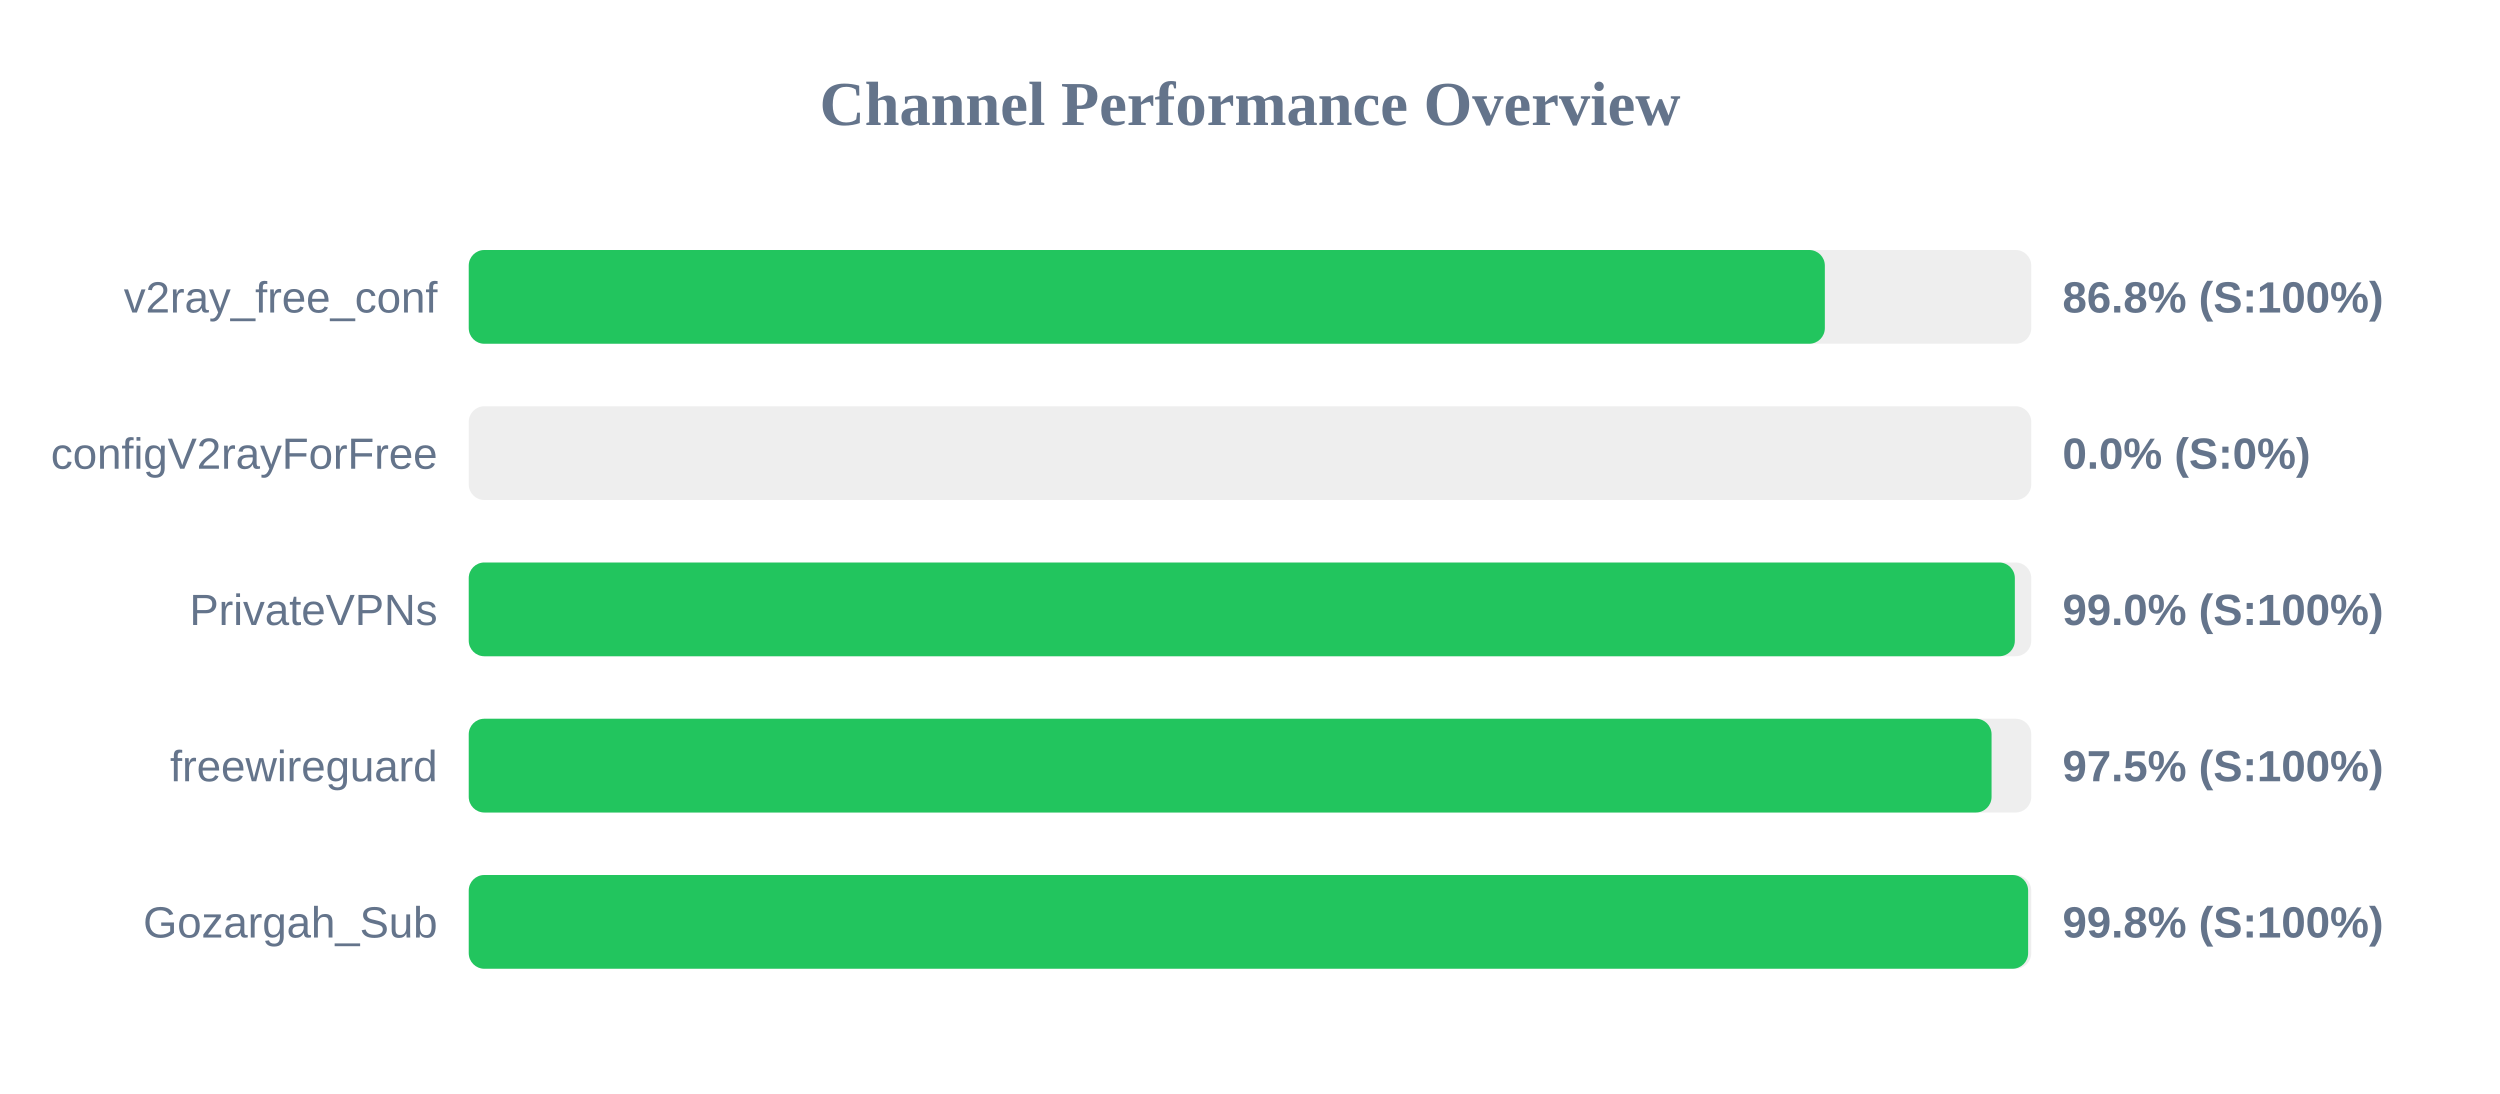
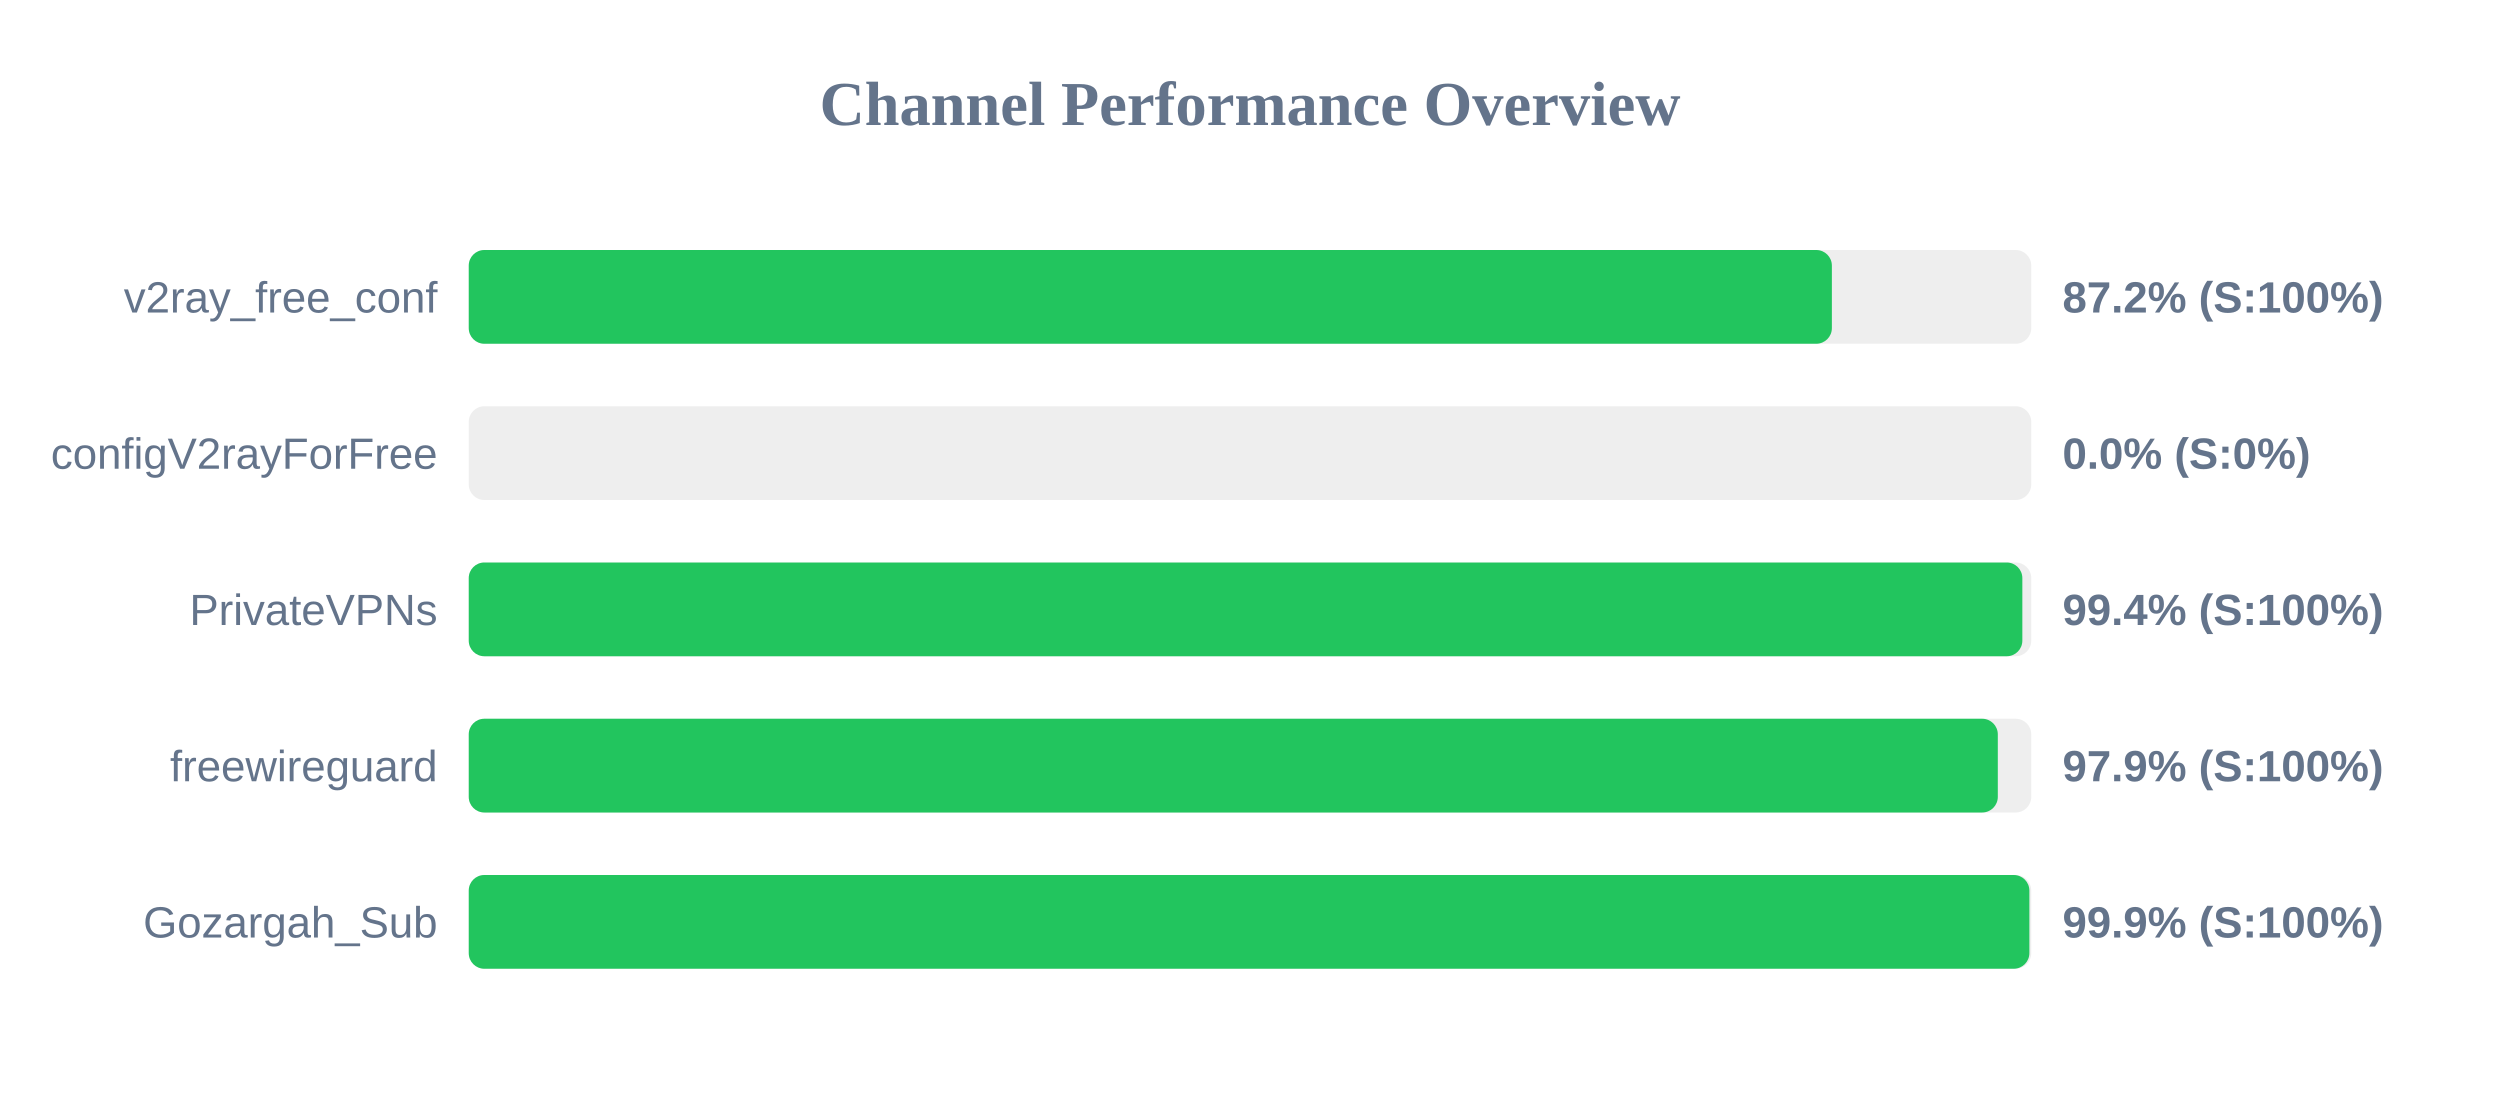
<svg xmlns="http://www.w3.org/2000/svg" width="800" height="350" version="1.1">
  <style>
        .row { font: 14px Arial; fill: #64748b; }
        .score { font: bold 14px Arial; fill: #64748b; }
    </style>
  <text x="400" y="40" text-anchor="middle" font-size="20px" font-weight="bold" fill="#64748b">Channel Performance Overview</text>
  <rect x="150" y="80" width="500" height="30" fill="#eee" rx="5" />
-   <rect x="150" y="80" width="433.95" height="30" fill="#22c55e" rx="5" />
+   <rect x="150" y="80" width="436.2" height="30" fill="#22c55e" rx="5" />
  <text x="140" y="100" text-anchor="end" class="row">v2ray_free_conf</text>
-   <text x="660" y="100" text-anchor="start" class="score">86.8% (S:100%)</text>
+   <text x="660" y="100" text-anchor="start" class="score">87.2% (S:100%)</text>
  <rect x="150" y="130" width="500" height="30" fill="#eee" rx="5" />
  <rect x="150" y="130" width="0.0" height="30" fill="#ef4444" rx="5" />
  <text x="140" y="150" text-anchor="end" class="row">configV2rayForFree</text>
  <text x="660" y="150" text-anchor="start" class="score">0.0% (S:0%)</text>
  <rect x="150" y="180" width="500" height="30" fill="#eee" rx="5" />
-   <rect x="150" y="180" width="494.75" height="30" fill="#22c55e" rx="5" />
+   <rect x="150" y="180" width="497.15" height="30" fill="#22c55e" rx="5" />
  <text x="140" y="200" text-anchor="end" class="row">PrivateVPNs</text>
-   <text x="660" y="200" text-anchor="start" class="score">99.0% (S:100%)</text>
+   <text x="660" y="200" text-anchor="start" class="score">99.4% (S:100%)</text>
  <rect x="150" y="230" width="500" height="30" fill="#eee" rx="5" />
-   <rect x="150" y="230" width="487.3" height="30" fill="#22c55e" rx="5" />
+   <rect x="150" y="230" width="489.3" height="30" fill="#22c55e" rx="5" />
  <text x="140" y="250" text-anchor="end" class="row">freewireguard</text>
-   <text x="660" y="250" text-anchor="start" class="score">97.5% (S:100%)</text>
+   <text x="660" y="250" text-anchor="start" class="score">97.9% (S:100%)</text>
  <rect x="150" y="280" width="500" height="30" fill="#eee" rx="5" />
-   <rect x="150" y="280" width="499.0" height="30" fill="#22c55e" rx="5" />
+   <rect x="150" y="280" width="499.4" height="30" fill="#22c55e" rx="5" />
  <text x="140" y="300" text-anchor="end" class="row">Gozargah_Sub</text>
-   <text x="660" y="300" text-anchor="start" class="score">99.8% (S:100%)</text>
+   <text x="660" y="300" text-anchor="start" class="score">99.9% (S:100%)</text>
</svg>
